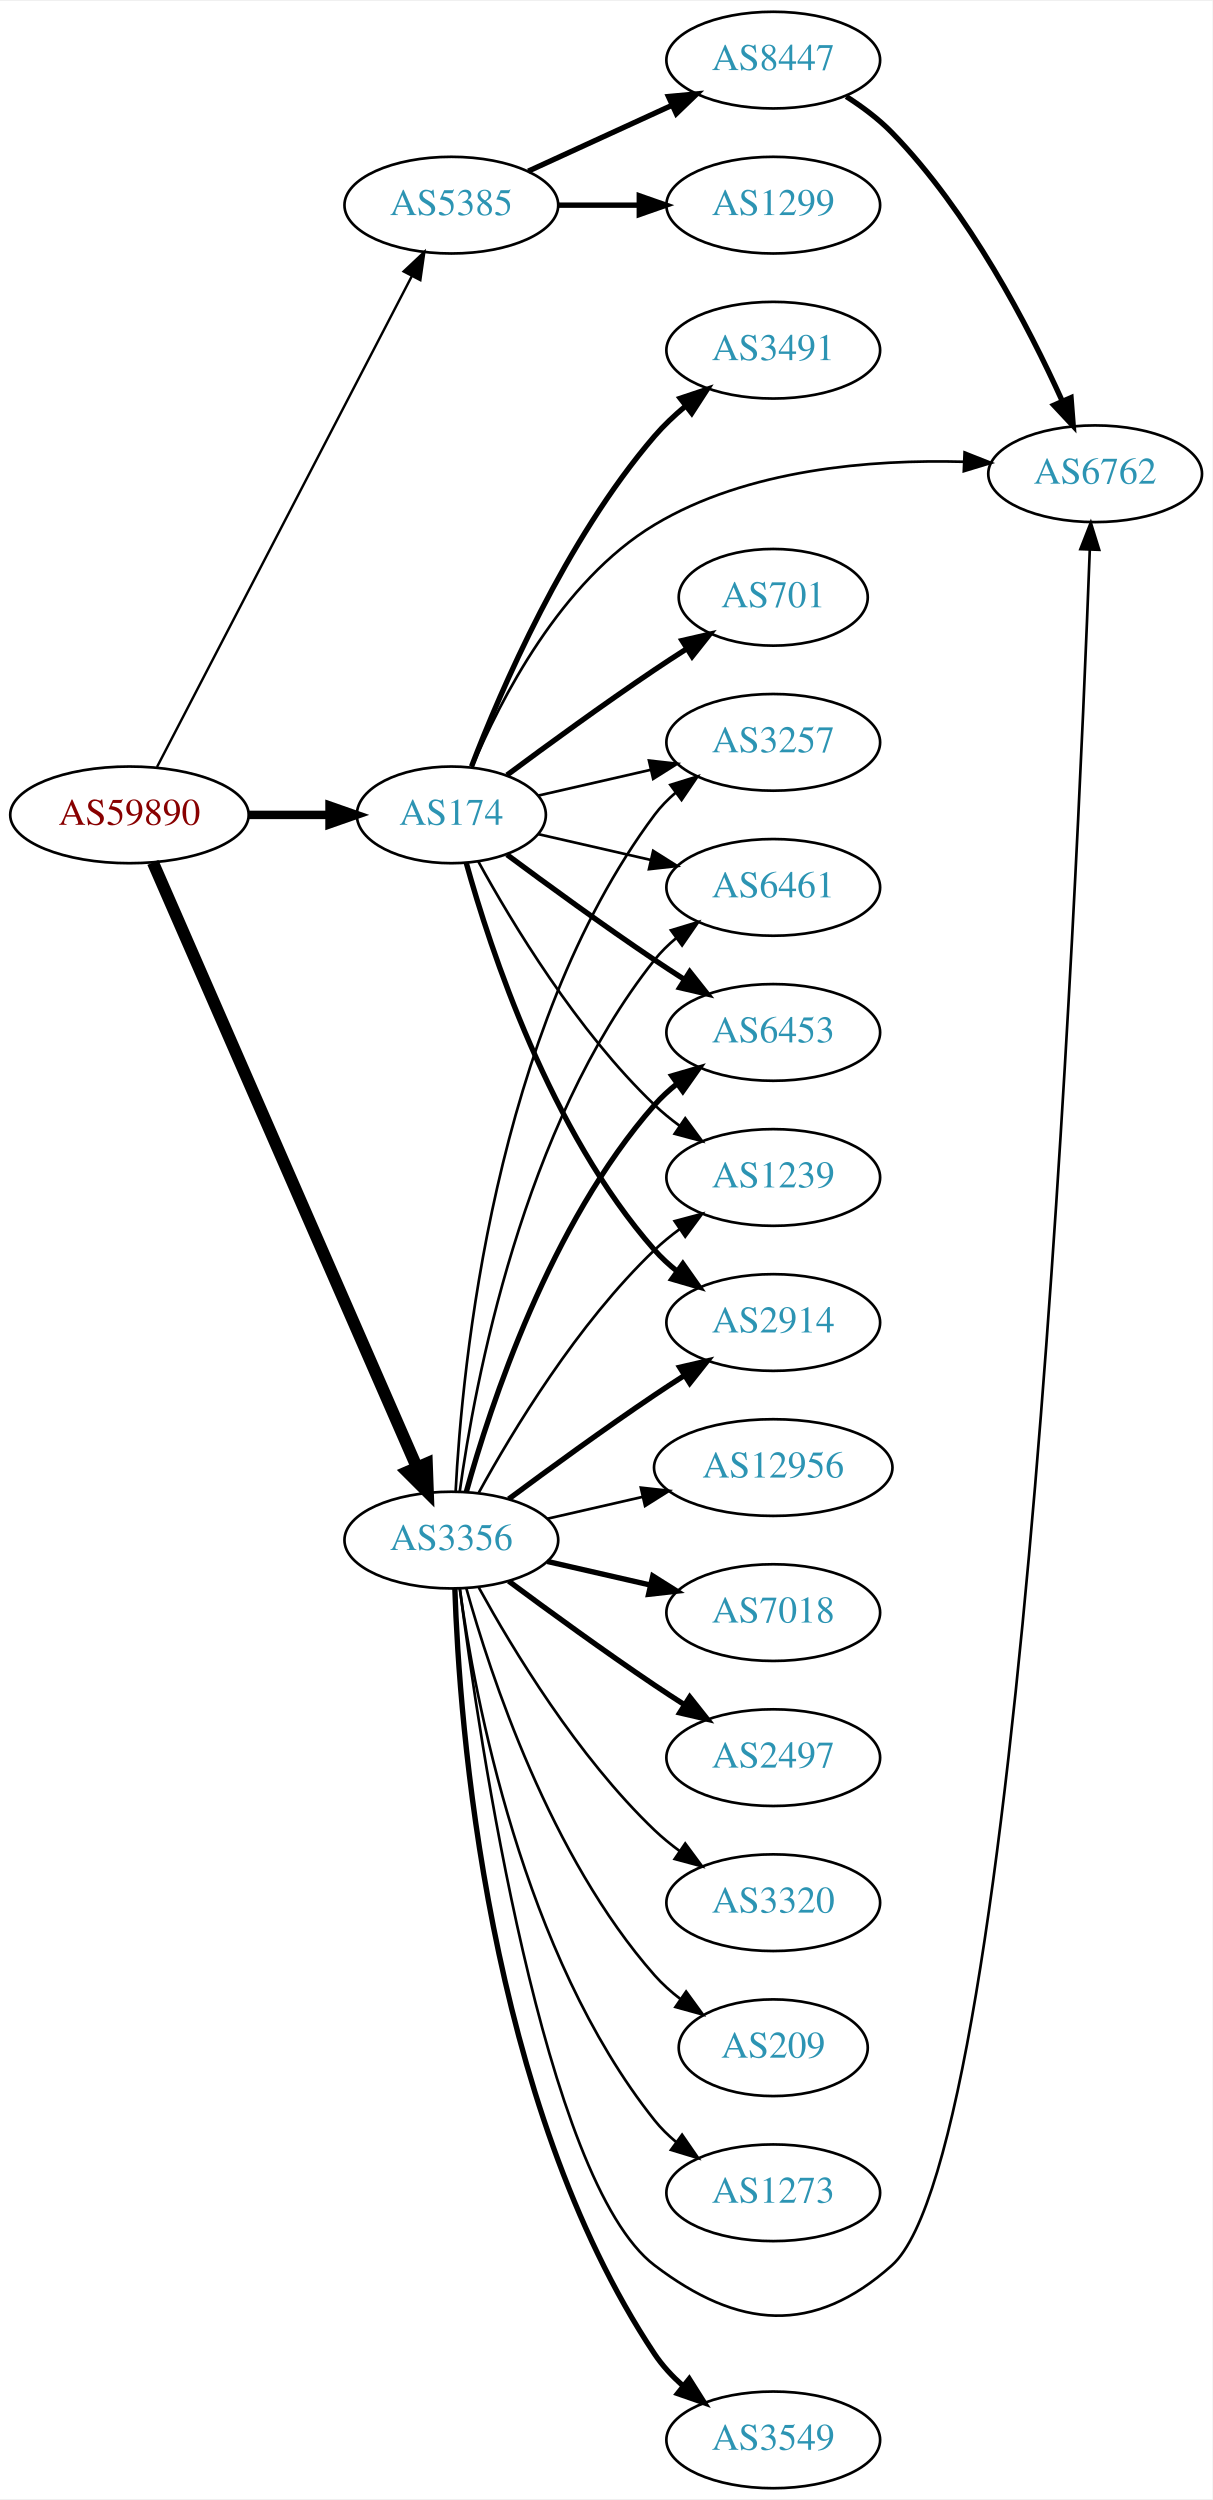
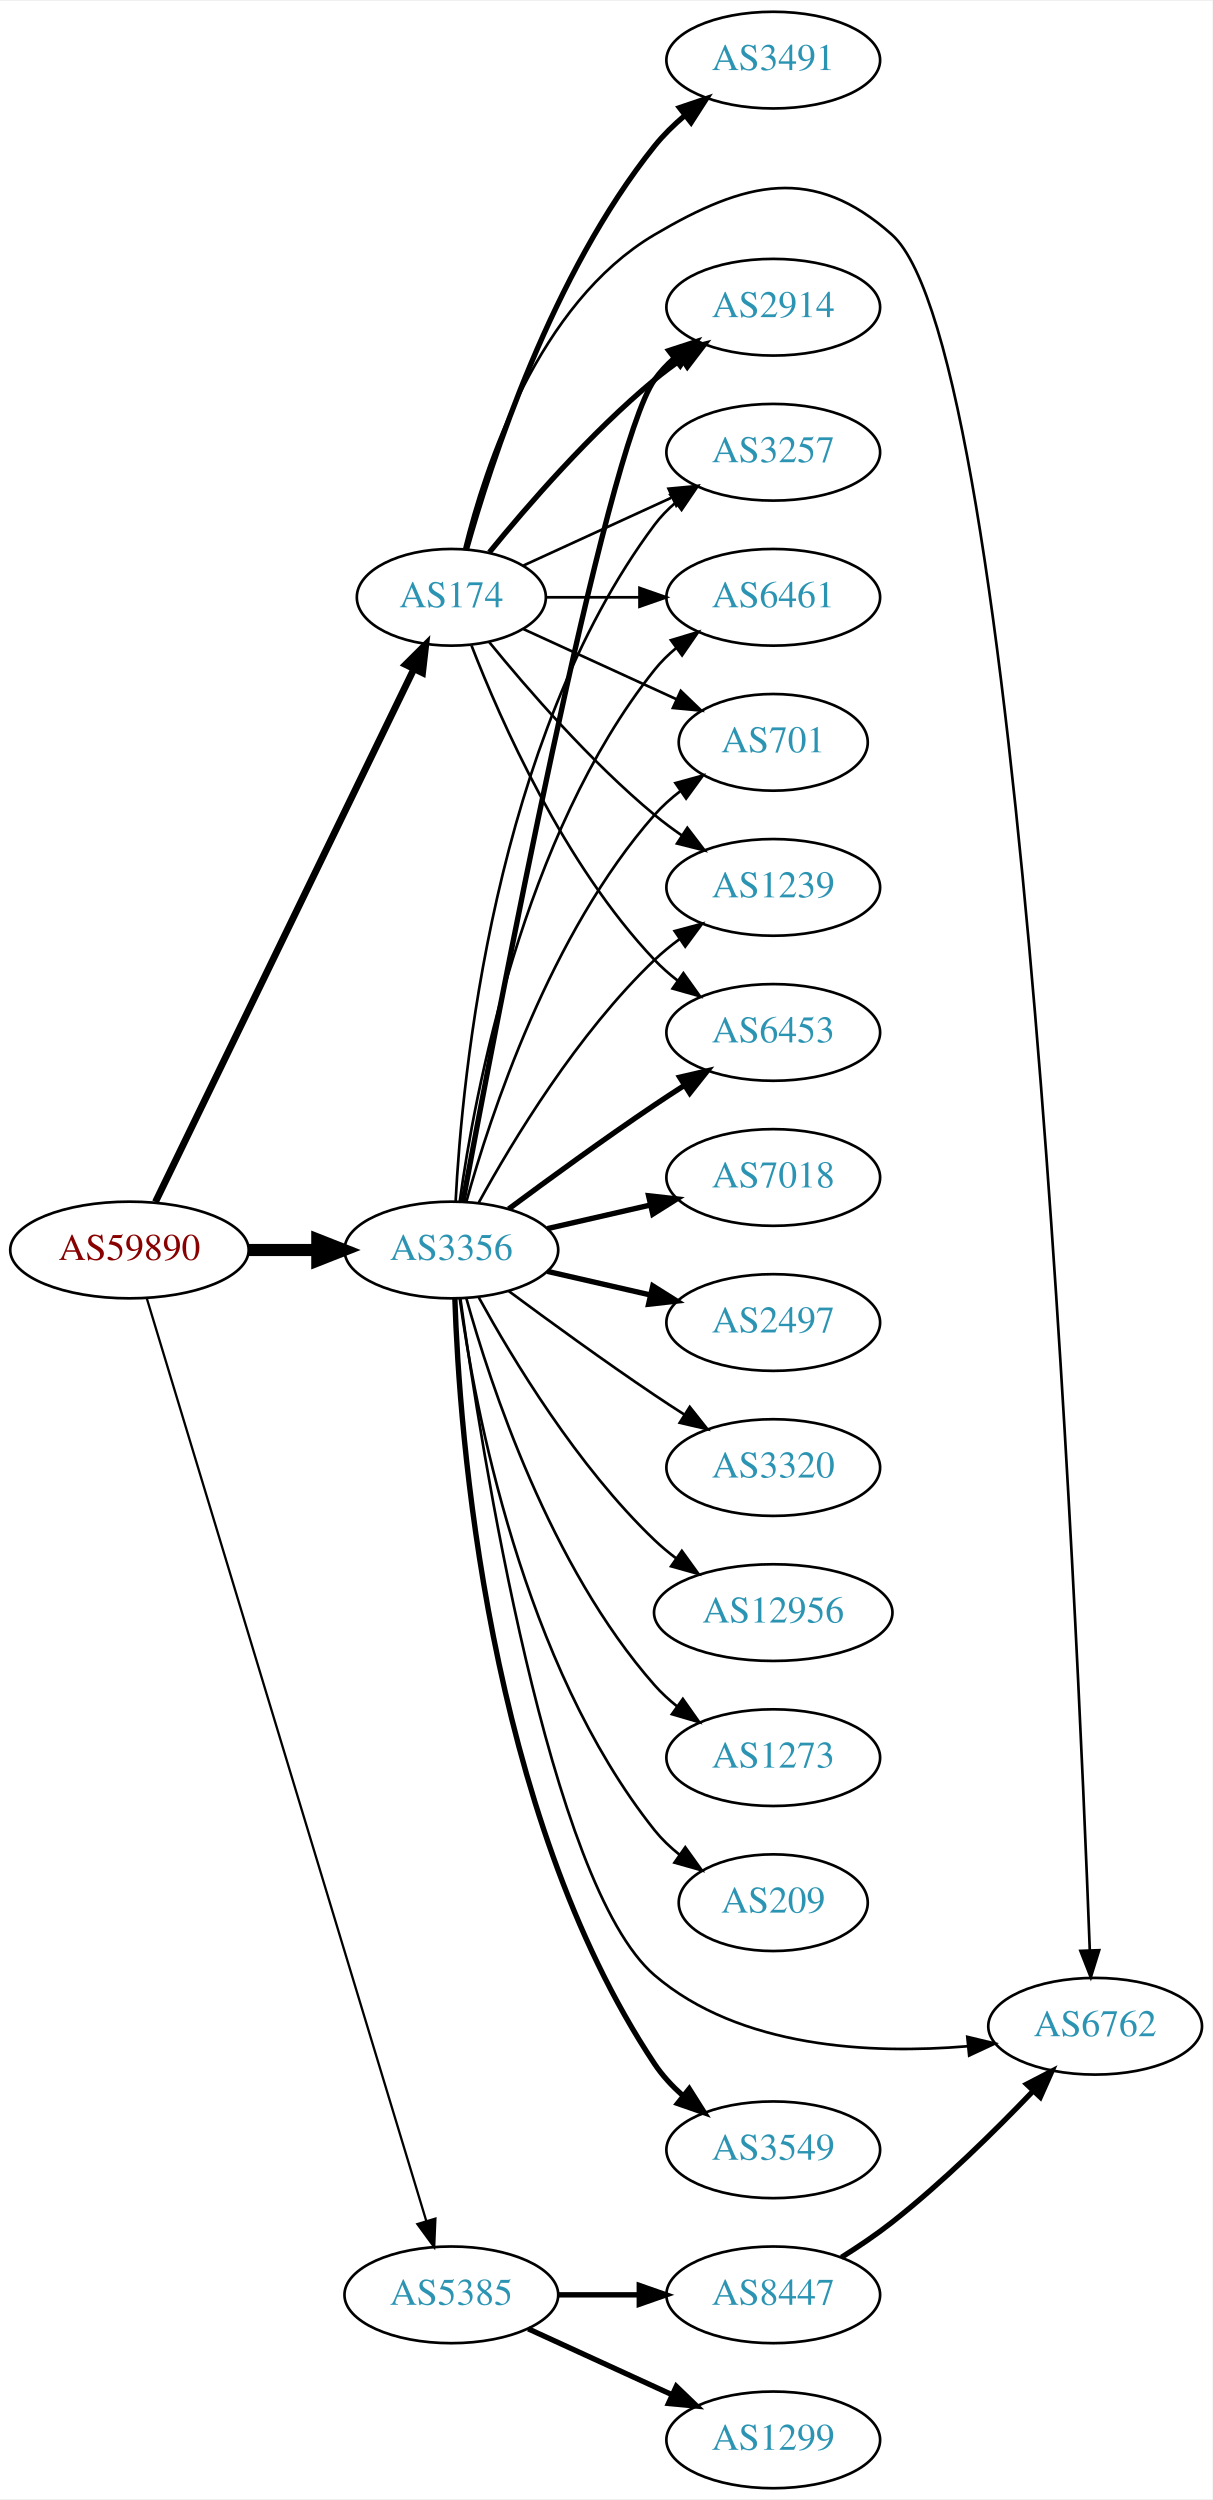
<svg xmlns="http://www.w3.org/2000/svg" xmlns:xlink="http://www.w3.org/1999/xlink" width="451pt" height="930pt" viewBox="0.00 0.00 451.37 930.00">
  <g id="graph0" class="graph" transform="scale(1 1) rotate(0) translate(4 926)">
    <polygon fill="white" stroke="none" points="-4,4 -4,-926 447.37,-926 447.37,4 -4,4" />
    <g id="node1" class="node">
      <g id="a_node1">
        <a xlink:href="/asn/59890" xlink:title="AS59890 ~ Kabel-TV Lampert GmbH &amp; Co KG [AT]">
-           <ellipse fill="#ffffff" stroke="black" cx="44.196" cy="-623" rx="44.393" ry="18" />
-           <text text-anchor="middle" x="44.196" y="-619.3" font-family="Times,serif" font-size="14.00" fill="#880000">AS59890</text>
+           <ellipse fill="#ffffff" stroke="black" cx="44.196" cy="-461" rx="44.393" ry="18" />
+           <text text-anchor="middle" x="44.196" y="-457.3" font-family="Times,serif" font-size="14.00" fill="#880000">AS59890</text>
        </a>
      </g>
    </g>
    <g id="node2" class="node">
      <g id="a_node2">
        <a xlink:href="/asn/174" xlink:title="AS174 ~ Cogent Communications [US]">
-           <ellipse fill="#ffffff" stroke="black" cx="164.039" cy="-623" rx="35.194" ry="18" />
-           <text text-anchor="middle" x="164.039" y="-619.3" font-family="Times,serif" font-size="14.00" fill="#2c94b3">AS174</text>
+           <ellipse fill="#ffffff" stroke="black" cx="164.039" cy="-704" rx="35.194" ry="18" />
+           <text text-anchor="middle" x="164.039" y="-700.3" font-family="Times,serif" font-size="14.00" fill="#2c94b3">AS174</text>
        </a>
      </g>
    </g>
    <g id="edge1" class="edge">
-       <path fill="none" stroke="black" stroke-width="3.15" d="M88.407,-623C98.255,-623 108.735,-623 118.632,-623" />
-       <polygon fill="black" stroke="black" stroke-width="3.15" points="118.684,-626.5 128.684,-623 118.684,-619.5 118.684,-626.5" />
+       <path fill="none" stroke="black" stroke-width="2.571" d="M53.861,-478.868C74.342,-521.101 125.829,-627.272 150.055,-677.227" />
+       <polygon fill="black" stroke="black" stroke-width="2.571" points="147.007,-678.963 154.52,-686.433 153.305,-675.908 147.007,-678.963" />
    </g>
    <g id="node3" class="node">
      <g id="a_node3">
        <a xlink:href="/asn/3356" xlink:title="AS3356 ~ Level 3 Parent, LLC [US]">
-           <ellipse fill="#ffffff" stroke="black" cx="164.039" cy="-353" rx="39.794" ry="18" />
-           <text text-anchor="middle" x="164.039" y="-349.3" font-family="Times,serif" font-size="14.00" fill="#2c94b3">AS3356</text>
+           <ellipse fill="#ffffff" stroke="black" cx="164.039" cy="-461" rx="39.794" ry="18" />
+           <text text-anchor="middle" x="164.039" y="-457.3" font-family="Times,serif" font-size="14.00" fill="#2c94b3">AS3356</text>
        </a>
      </g>
    </g>
    <g id="edge2" class="edge">
-       <path fill="none" stroke="black" stroke-width="4.5" d="M52.928,-605.285C73.029,-559.229 127.038,-435.486 151.141,-380.261" />
-       <polygon fill="black" stroke="black" stroke-width="4.5" points="154.887,-381.521 155.278,-370.781 147.669,-378.371 154.887,-381.521" />
+       <path fill="none" stroke="black" stroke-width="4.5" d="M88.407,-461C96.72,-461 105.482,-461 113.965,-461" />
+       <polygon fill="black" stroke="black" stroke-width="4.5" points="114.123,-464.938 124.123,-461 114.123,-457.063 114.123,-464.938" />
    </g>
    <g id="node4" class="node">
      <g id="a_node4">
        <a xlink:href="/asn/5385" xlink:title="AS5385 ~ Russmedia IT GmbH [AT]">
-           <ellipse fill="#ffffff" stroke="black" cx="164.039" cy="-850" rx="39.794" ry="18" />
-           <text text-anchor="middle" x="164.039" y="-846.3" font-family="Times,serif" font-size="14.00" fill="#2c94b3">AS5385</text>
+           <ellipse fill="#ffffff" stroke="black" cx="164.039" cy="-72" rx="39.794" ry="18" />
+           <text text-anchor="middle" x="164.039" y="-68.3" font-family="Times,serif" font-size="14.00" fill="#2c94b3">AS5385</text>
        </a>
      </g>
    </g>
    <g id="edge3" class="edge">
-       <path fill="none" stroke="black" stroke-width="0.9" d="M54.443,-640.812C75.103,-680.609 125.095,-776.909 149.365,-823.66" />
-       <polygon fill="black" stroke="black" stroke-width="0.9" points="146.283,-825.319 153.997,-832.582 152.495,-822.094 146.283,-825.319" />
+       <path fill="none" stroke="black" stroke-width="0.857" d="M50.644,-443.018C69.493,-380.796 132.028,-174.368 154.72,-99.46" />
+       <polygon fill="black" stroke="black" stroke-width="0.857" points="158.099,-100.377 157.649,-89.791 151.4,-98.347 158.099,-100.377" />
    </g>
    <g id="node5" class="node">
      <g id="a_node5">
-         <a xlink:href="/asn/3491" xlink:title="AS3491 ~ PCCW Global, Inc. [US]">
-           <ellipse fill="#ffffff" stroke="black" cx="283.881" cy="-796" rx="39.794" ry="18" />
-           <text text-anchor="middle" x="283.881" y="-792.3" font-family="Times,serif" font-size="14.00" fill="#2c94b3">AS3491</text>
+         <a xlink:href="/asn/2914" xlink:title="AS2914 ~ NTT America, Inc. [US]">
+           <ellipse fill="#ffffff" stroke="black" cx="283.881" cy="-812" rx="39.794" ry="18" />
+           <text text-anchor="middle" x="283.881" y="-808.3" font-family="Times,serif" font-size="14.00" fill="#2c94b3">AS2914</text>
        </a>
      </g>
    </g>
    <g id="edge4" class="edge">
-       <path fill="none" stroke="black" stroke-width="2" d="M171.547,-641.015C182.435,-669.42 206.463,-725.352 239.685,-764 243.096,-767.968 247.084,-771.732 251.234,-775.193" />
-       <polygon fill="black" stroke="black" stroke-width="2" points="249.254,-778.086 259.303,-781.445 253.542,-772.553 249.254,-778.086" />
+       <path fill="none" stroke="black" stroke-width="2" d="M178.196,-720.743C192.281,-738.039 215.84,-765.223 239.685,-785 242.901,-787.668 246.402,-790.27 249.972,-792.741" />
+       <polygon fill="black" stroke="black" stroke-width="2" points="248.05,-795.666 258.329,-798.236 251.896,-789.817 248.05,-795.666" />
    </g>
    <g id="node6" class="node">
      <g id="a_node6">
-         <a xlink:href="/asn/2914" xlink:title="AS2914 ~ NTT America, Inc. [US]">
-           <ellipse fill="#ffffff" stroke="black" cx="283.881" cy="-434" rx="39.794" ry="18" />
-           <text text-anchor="middle" x="283.881" y="-430.3" font-family="Times,serif" font-size="14.00" fill="#2c94b3">AS2914</text>
+         <a xlink:href="/asn/3491" xlink:title="AS3491 ~ PCCW Global, Inc. [US]">
+           <ellipse fill="#ffffff" stroke="black" cx="283.881" cy="-904" rx="39.794" ry="18" />
+           <text text-anchor="middle" x="283.881" y="-900.3" font-family="Times,serif" font-size="14.00" fill="#2c94b3">AS3491</text>
        </a>
      </g>
    </g>
    <g id="edge5" class="edge">
-       <path fill="none" stroke="black" stroke-width="2" d="M169.612,-605.054C178.517,-573.005 200.801,-505.158 239.685,-461 242.169,-458.179 245.019,-455.551 248.044,-453.129" />
-       <polygon fill="black" stroke="black" stroke-width="2" points="250.23,-455.869 256.334,-447.209 246.162,-450.172 250.23,-455.869" />
+       <path fill="none" stroke="black" stroke-width="2" d="M169.658,-721.793C178.772,-754.327 201.56,-824.433 239.685,-872 242.957,-876.083 246.868,-879.912 250.981,-883.403" />
+       <polygon fill="black" stroke="black" stroke-width="2" points="248.986,-886.286 259.023,-889.677 253.291,-880.766 248.986,-886.286" />
    </g>
    <g id="node7" class="node">
      <g id="a_node7">
        <a xlink:href="/asn/3257" xlink:title="AS3257 ~ GTT [DE]">
-           <ellipse fill="#ffffff" stroke="black" cx="283.881" cy="-650" rx="39.794" ry="18" />
-           <text text-anchor="middle" x="283.881" y="-646.3" font-family="Times,serif" font-size="14.00" fill="#2c94b3">AS3257</text>
+           <ellipse fill="#ffffff" stroke="black" cx="283.881" cy="-758" rx="39.794" ry="18" />
+           <text text-anchor="middle" x="283.881" y="-754.3" font-family="Times,serif" font-size="14.00" fill="#2c94b3">AS3257</text>
        </a>
      </g>
    </g>
    <g id="edge6" class="edge">
-       <path fill="none" stroke="black" d="M196.309,-630.165C209.148,-633.106 224.253,-636.567 238.22,-639.767" />
-       <polygon fill="black" stroke="black" points="237.612,-643.219 248.141,-642.04 239.175,-636.395 237.612,-643.219" />
+       <path fill="none" stroke="black" d="M190.9,-715.851C207.02,-723.238 228.023,-732.862 245.888,-741.048" />
+       <polygon fill="black" stroke="black" points="244.89,-744.441 255.439,-745.425 247.806,-738.077 244.89,-744.441" />
    </g>
    <g id="node8" class="node">
      <g id="a_node8">
        <a xlink:href="/asn/6461" xlink:title="AS6461 ~ Zayo Bandwidth [US]">
-           <ellipse fill="#ffffff" stroke="black" cx="283.881" cy="-596" rx="39.794" ry="18" />
-           <text text-anchor="middle" x="283.881" y="-592.3" font-family="Times,serif" font-size="14.00" fill="#2c94b3">AS6461</text>
+           <ellipse fill="#ffffff" stroke="black" cx="283.881" cy="-704" rx="39.794" ry="18" />
+           <text text-anchor="middle" x="283.881" y="-700.3" font-family="Times,serif" font-size="14.00" fill="#2c94b3">AS6461</text>
        </a>
      </g>
    </g>
    <g id="edge7" class="edge">
-       <path fill="none" stroke="black" d="M196.309,-615.835C209.148,-612.894 224.253,-609.433 238.22,-606.233" />
-       <polygon fill="black" stroke="black" points="239.175,-609.605 248.141,-603.96 237.612,-602.781 239.175,-609.605" />
+       <path fill="none" stroke="black" d="M199.44,-704C210.264,-704 222.432,-704 234.059,-704" />
+       <polygon fill="black" stroke="black" points="234.09,-707.5 244.09,-704 234.09,-700.5 234.09,-707.5" />
    </g>
    <g id="node9" class="node">
      <g id="a_node9">
+         <a xlink:href="/asn/701" xlink:title="AS701 ~ UUNET [US]">
+           <ellipse fill="#ffffff" stroke="black" cx="283.881" cy="-650" rx="35.194" ry="18" />
+           <text text-anchor="middle" x="283.881" y="-646.3" font-family="Times,serif" font-size="14.00" fill="#2c94b3">AS701</text>
+         </a>
+       </g>
+     </g>
+     <g id="edge8" class="edge">
+       <path fill="none" stroke="black" d="M190.9,-692.149C207.631,-684.482 229.621,-674.406 247.905,-666.028" />
+       <polygon fill="black" stroke="black" points="249.448,-669.171 257.08,-661.823 246.531,-662.807 249.448,-669.171" />
+     </g>
+     <g id="node10" class="node">
+       <g id="a_node10">
+         <a xlink:href="/asn/6762" xlink:title="AS6762 ~ TELECOM ITALIA SPARKLE S.p.A. [IT]">
+           <ellipse fill="#ffffff" stroke="black" cx="403.724" cy="-172" rx="39.794" ry="18" />
+           <text text-anchor="middle" x="403.724" y="-168.3" font-family="Times,serif" font-size="14.00" fill="#2c94b3">AS6762</text>
+         </a>
+       </g>
+     </g>
+     <g id="edge9" class="edge">
+       <path fill="none" stroke="black" d="M168.861,-722.101C176.388,-752.606 196.316,-813.423 239.685,-839 273.524,-858.957 298.794,-865.189 328.077,-839 376.503,-795.692 397.206,-321.632 401.737,-200.203" />
+       <polygon fill="black" stroke="black" points="405.236,-200.315 402.104,-190.194 398.24,-200.059 405.236,-200.315" />
+     </g>
+     <g id="node11" class="node">
+       <g id="a_node11">
+         <a xlink:href="/asn/1239" xlink:title="AS1239 ~ Sprint [US]">
+           <ellipse fill="#ffffff" stroke="black" cx="283.881" cy="-596" rx="39.794" ry="18" />
+           <text text-anchor="middle" x="283.881" y="-592.3" font-family="Times,serif" font-size="14.00" fill="#2c94b3">AS1239</text>
+         </a>
+       </g>
+     </g>
+     <g id="edge10" class="edge">
+       <path fill="none" stroke="black" d="M178.196,-687.257C192.281,-669.961 215.84,-642.777 239.685,-623 242.901,-620.332 246.402,-617.73 249.972,-615.259" />
+       <polygon fill="black" stroke="black" points="251.896,-618.183 258.329,-609.764 248.05,-612.334 251.896,-618.183" />
+     </g>
+     <g id="node12" class="node">
+       <g id="a_node12">
        <a xlink:href="/asn/6453" xlink:title="AS6453 ~ TATA COMMUNICATIONS (AMERICA) INC [US]">
          <ellipse fill="#ffffff" stroke="black" cx="283.881" cy="-542" rx="39.794" ry="18" />
          <text text-anchor="middle" x="283.881" y="-538.3" font-family="Times,serif" font-size="14.00" fill="#2c94b3">AS6453</text>
        </a>
      </g>
    </g>
-     <g id="edge8" class="edge">
-       <path fill="none" stroke="black" stroke-width="2" d="M184.74,-608.19C199.642,-597.125 220.71,-581.772 239.685,-569 243.234,-566.611 246.984,-564.161 250.733,-561.758" />
-       <polygon fill="black" stroke="black" stroke-width="2" points="252.801,-564.591 259.381,-556.288 249.059,-558.675 252.801,-564.591" />
-     </g>
-     <g id="node10" class="node">
-       <g id="a_node10">
-         <a xlink:href="/asn/6762" xlink:title="AS6762 ~ TELECOM ITALIA SPARKLE S.p.A. [IT]">
-           <ellipse fill="#ffffff" stroke="black" cx="403.724" cy="-750" rx="39.794" ry="18" />
-           <text text-anchor="middle" x="403.724" y="-746.3" font-family="Times,serif" font-size="14.00" fill="#2c94b3">AS6762</text>
-         </a>
-       </g>
-     </g>
-     <g id="edge9" class="edge">
-       <path fill="none" stroke="black" d="M171.744,-640.732C182.152,-665.558 204.713,-709.988 239.685,-731 274.219,-751.748 320.333,-755.375 354.706,-754.463" />
-       <polygon fill="black" stroke="black" points="355.12,-757.949 364.97,-754.048 354.837,-750.955 355.12,-757.949" />
-     </g>
-     <g id="node11" class="node">
-       <g id="a_node11">
-         <a xlink:href="/asn/701" xlink:title="AS701 ~ UUNET [US]">
-           <ellipse fill="#ffffff" stroke="black" cx="283.881" cy="-704" rx="35.194" ry="18" />
-           <text text-anchor="middle" x="283.881" y="-700.3" font-family="Times,serif" font-size="14.00" fill="#2c94b3">AS701</text>
-         </a>
-       </g>
-     </g>
-     <g id="edge10" class="edge">
-       <path fill="none" stroke="black" stroke-width="2" d="M184.74,-637.81C199.642,-648.875 220.71,-664.228 239.685,-677 243.502,-679.569 247.552,-682.21 251.583,-684.786" />
-       <polygon fill="black" stroke="black" stroke-width="2" points="249.952,-687.895 260.277,-690.271 253.687,-681.975 249.952,-687.895" />
-     </g>
-     <g id="node12" class="node">
-       <g id="a_node12">
-         <a xlink:href="/asn/1239" xlink:title="AS1239 ~ Sprint [US]">
-           <ellipse fill="#ffffff" stroke="black" cx="283.881" cy="-488" rx="39.794" ry="18" />
-           <text text-anchor="middle" x="283.881" y="-484.3" font-family="Times,serif" font-size="14.00" fill="#2c94b3">AS1239</text>
-         </a>
-       </g>
-     </g>
    <g id="edge11" class="edge">
-       <path fill="none" stroke="black" d="M174.065,-605.679C186.548,-582.9 210.837,-542.547 239.685,-515 242.553,-512.261 245.742,-509.653 249.051,-507.215" />
-       <polygon fill="black" stroke="black" points="251.114,-510.044 257.411,-501.523 247.175,-504.258 251.114,-510.044" />
+       <path fill="none" stroke="black" d="M171.562,-686.006C182.312,-658.272 205.969,-604.571 239.685,-569 242.271,-566.272 245.188,-563.706 248.257,-561.323" />
+       <polygon fill="black" stroke="black" points="250.435,-564.07 256.605,-555.457 246.411,-558.342 250.435,-564.07" />
+     </g>
+     <g id="edge12" class="edge">
+       <path fill="none" stroke="black" stroke-width="2" d="M168.36,-479.046C180.323,-543.438 221.466,-759.442 239.685,-785 241.687,-787.809 244.082,-790.388 246.703,-792.743" />
+       <polygon fill="black" stroke="black" stroke-width="2" points="245.007,-795.852 255.079,-799.139 249.255,-790.288 245.007,-795.852" />
+     </g>
+     <g id="edge21" class="edge">
+       <path fill="none" stroke="black" d="M165.63,-479.023C168.007,-525.412 179.925,-650.893 239.685,-731 241.933,-734.013 244.624,-736.769 247.551,-739.272" />
+       <polygon fill="black" stroke="black" points="245.582,-742.169 255.702,-745.303 249.746,-736.542 245.582,-742.169" />
+     </g>
+     <g id="edge22" class="edge">
+       <path fill="none" stroke="black" d="M167.178,-479.17C172.678,-518.974 190.504,-615.233 239.685,-677 242.026,-679.94 244.781,-682.649 247.747,-685.121" />
+       <polygon fill="black" stroke="black" points="245.812,-688.042 255.953,-691.11 249.939,-682.388 245.812,-688.042" />
+     </g>
+     <g id="edge24" class="edge">
+       <path fill="none" stroke="black" d="M169.612,-478.946C178.517,-510.995 200.801,-578.842 239.685,-623 242.512,-626.211 245.814,-629.172 249.309,-631.864" />
+       <polygon fill="black" stroke="black" points="247.466,-634.845 257.684,-637.645 251.443,-629.084 247.466,-634.845" />
+     </g>
+     <g id="edge14" class="edge">
+       <path fill="none" stroke="black" d="M167.427,-442.786C175.038,-387.695 200.541,-224.546 239.685,-191 271.392,-163.827 320.22,-161.537 356.179,-164.546" />
+       <polygon fill="black" stroke="black" points="356.124,-168.058 366.423,-165.573 356.823,-161.093 356.124,-168.058" />
+     </g>
+     <g id="edge18" class="edge">
+       <path fill="none" stroke="black" d="M174.28,-478.713C186.825,-501.561 211.002,-541.611 239.685,-569 242.553,-571.739 245.742,-574.347 249.051,-576.785" />
+       <polygon fill="black" stroke="black" points="247.175,-579.742 257.411,-582.477 251.114,-573.956 247.175,-579.742" />
    </g>
    <g id="edge20" class="edge">
-       <path fill="none" stroke="black" stroke-width="2" d="M185.369,-368.277C200.231,-379.304 220.976,-394.407 239.685,-407 243.234,-409.389 246.984,-411.839 250.733,-414.242" />
-       <polygon fill="black" stroke="black" stroke-width="2" points="249.059,-417.325 259.381,-419.712 252.801,-411.409 249.059,-417.325" />
-     </g>
-     <g id="edge18" class="edge">
-       <path fill="none" stroke="black" d="M165.63,-371.023C168.007,-417.412 179.925,-542.893 239.685,-623 241.933,-626.013 244.624,-628.769 247.551,-631.272" />
-       <polygon fill="black" stroke="black" points="245.582,-634.169 255.702,-637.303 249.746,-628.542 245.582,-634.169" />
-     </g>
-     <g id="edge17" class="edge">
-       <path fill="none" stroke="black" d="M167.178,-371.17C172.678,-410.974 190.504,-507.233 239.685,-569 242.026,-571.94 244.781,-574.649 247.747,-577.121" />
-       <polygon fill="black" stroke="black" points="245.812,-580.042 255.953,-583.11 249.939,-574.388 245.812,-580.042" />
-     </g>
-     <g id="edge19" class="edge">
-       <path fill="none" stroke="black" stroke-width="2" d="M169.612,-370.946C178.517,-402.995 200.801,-470.842 239.685,-515 242.169,-517.821 245.019,-520.449 248.044,-522.871" />
-       <polygon fill="black" stroke="black" stroke-width="2" points="246.162,-525.828 256.334,-528.791 250.23,-520.131 246.162,-525.828" />
-     </g>
-     <g id="edge22" class="edge">
-       <path fill="none" stroke="black" d="M167.21,-334.973C174.277,-279.673 198.566,-114.294 239.685,-83 270.947,-59.208 298.794,-56.811 328.077,-83 376.503,-126.308 397.206,-600.368 401.737,-721.797" />
-       <polygon fill="black" stroke="black" points="398.24,-721.941 402.104,-731.806 405.236,-721.685 398.24,-721.941" />
-     </g>
-     <g id="edge16" class="edge">
-       <path fill="none" stroke="black" d="M174.28,-370.713C186.825,-393.561 211.002,-433.611 239.685,-461 242.553,-463.739 245.742,-466.347 249.051,-468.785" />
-       <polygon fill="black" stroke="black" points="247.175,-471.742 257.411,-474.477 251.114,-465.956 247.175,-471.742" />
+       <path fill="none" stroke="black" stroke-width="2" d="M185.369,-476.277C200.231,-487.304 220.976,-502.407 239.685,-515 243.234,-517.389 246.984,-519.839 250.733,-522.242" />
+       <polygon fill="black" stroke="black" stroke-width="2" points="249.059,-525.325 259.381,-527.712 252.801,-519.409 249.059,-525.325" />
    </g>
    <g id="node13" class="node">
      <g id="a_node13">
        <a xlink:href="/asn/3549" xlink:title="AS3549 ~ Level 3 Parent, LLC [US]">
-           <ellipse fill="#ffffff" stroke="black" cx="283.881" cy="-18" rx="39.794" ry="18" />
-           <text text-anchor="middle" x="283.881" y="-14.3" font-family="Times,serif" font-size="14.00" fill="#2c94b3">AS3549</text>
-         </a>
-       </g>
-     </g>
-     <g id="edge12" class="edge">
-       <path fill="none" stroke="black" stroke-width="2" d="M165.341,-334.931C166.988,-285.203 177.236,-143.801 239.685,-50 242.585,-45.645 246.286,-41.662 250.299,-38.098" />
-       <polygon fill="black" stroke="black" stroke-width="2" points="252.613,-40.73 258.27,-31.772 248.261,-35.247 252.613,-40.73" />
+           <ellipse fill="#ffffff" stroke="black" cx="283.881" cy="-126" rx="39.794" ry="18" />
+           <text text-anchor="middle" x="283.881" y="-122.3" font-family="Times,serif" font-size="14.00" fill="#2c94b3">AS3549</text>
+         </a>
+       </g>
+     </g>
+     <g id="edge13" class="edge">
+       <path fill="none" stroke="black" stroke-width="2" d="M165.341,-442.931C166.988,-393.203 177.236,-251.801 239.685,-158 242.585,-153.645 246.286,-149.662 250.299,-146.098" />
+       <polygon fill="black" stroke="black" stroke-width="2" points="252.613,-148.73 258.27,-139.772 248.261,-143.247 252.613,-148.73" />
    </g>
    <g id="node14" class="node">
      <g id="a_node14">
-         <a xlink:href="/asn/12956" xlink:title="AS12956 ~ TELXIUS [ES]">
-           <ellipse fill="#ffffff" stroke="black" cx="283.881" cy="-380" rx="44.393" ry="18" />
-           <text text-anchor="middle" x="283.881" y="-376.3" font-family="Times,serif" font-size="14.00" fill="#2c94b3">AS12956</text>
-         </a>
-       </g>
-     </g>
-     <g id="edge13" class="edge">
-       <path fill="none" stroke="black" d="M199.758,-360.955C210.896,-363.507 223.432,-366.379 235.325,-369.104" />
-       <polygon fill="black" stroke="black" points="234.59,-372.526 245.119,-371.348 236.153,-365.703 234.59,-372.526" />
+         <a xlink:href="/asn/7018" xlink:title="AS7018 ~ AT&amp;T Services, Inc. [US]">
+           <ellipse fill="#ffffff" stroke="black" cx="283.881" cy="-488" rx="39.794" ry="18" />
+           <text text-anchor="middle" x="283.881" y="-484.3" font-family="Times,serif" font-size="14.00" fill="#2c94b3">AS7018</text>
+         </a>
+       </g>
+     </g>
+     <g id="edge15" class="edge">
+       <path fill="none" stroke="black" stroke-width="2" d="M199.758,-468.955C211.758,-471.704 225.379,-474.825 238.071,-477.733" />
+       <polygon fill="black" stroke="black" stroke-width="2" points="237.474,-481.187 248.003,-480.009 239.037,-474.364 237.474,-481.187" />
    </g>
    <g id="node15" class="node">
      <g id="a_node15">
-         <a xlink:href="/asn/7018" xlink:title="AS7018 ~ AT&amp;T Services, Inc. [US]">
-           <ellipse fill="#ffffff" stroke="black" cx="283.881" cy="-326" rx="39.794" ry="18" />
-           <text text-anchor="middle" x="283.881" y="-322.3" font-family="Times,serif" font-size="14.00" fill="#2c94b3">AS7018</text>
-         </a>
-       </g>
-     </g>
-     <g id="edge14" class="edge">
-       <path fill="none" stroke="black" stroke-width="2" d="M199.758,-345.045C211.758,-342.296 225.379,-339.175 238.071,-336.267" />
-       <polygon fill="black" stroke="black" stroke-width="2" points="239.037,-339.636 248.003,-333.991 237.474,-332.813 239.037,-339.636" />
+         <a xlink:href="/asn/2497" xlink:title="AS2497 ~ Internet Initiative Japan Inc. [JP]">
+           <ellipse fill="#ffffff" stroke="black" cx="283.881" cy="-434" rx="39.794" ry="18" />
+           <text text-anchor="middle" x="283.881" y="-430.3" font-family="Times,serif" font-size="14.00" fill="#2c94b3">AS2497</text>
+         </a>
+       </g>
+     </g>
+     <g id="edge16" class="edge">
+       <path fill="none" stroke="black" stroke-width="2" d="M199.758,-453.045C211.758,-450.296 225.379,-447.175 238.071,-444.267" />
+       <polygon fill="black" stroke="black" stroke-width="2" points="239.037,-447.636 248.003,-441.991 237.474,-440.813 239.037,-447.636" />
    </g>
    <g id="node16" class="node">
      <g id="a_node16">
-         <a xlink:href="/asn/2497" xlink:title="AS2497 ~ Internet Initiative Japan Inc. [JP]">
-           <ellipse fill="#ffffff" stroke="black" cx="283.881" cy="-272" rx="39.794" ry="18" />
-           <text text-anchor="middle" x="283.881" y="-268.3" font-family="Times,serif" font-size="14.00" fill="#2c94b3">AS2497</text>
-         </a>
-       </g>
-     </g>
-     <g id="edge15" class="edge">
-       <path fill="none" stroke="black" stroke-width="2" d="M185.369,-337.723C200.231,-326.696 220.976,-311.593 239.685,-299 243.234,-296.611 246.984,-294.161 250.733,-291.758" />
-       <polygon fill="black" stroke="black" stroke-width="2" points="252.801,-294.591 259.381,-286.288 249.059,-288.675 252.801,-294.591" />
+         <a xlink:href="/asn/3320" xlink:title="AS3320 ~ DTAG [DE]">
+           <ellipse fill="#ffffff" stroke="black" cx="283.881" cy="-380" rx="39.794" ry="18" />
+           <text text-anchor="middle" x="283.881" y="-376.3" font-family="Times,serif" font-size="14.00" fill="#2c94b3">AS3320</text>
+         </a>
+       </g>
+     </g>
+     <g id="edge17" class="edge">
+       <path fill="none" stroke="black" d="M185.369,-445.723C200.231,-434.696 220.976,-419.593 239.685,-407 243.234,-404.611 246.984,-402.161 250.733,-399.758" />
+       <polygon fill="black" stroke="black" points="252.801,-402.591 259.381,-394.288 249.059,-396.675 252.801,-402.591" />
    </g>
    <g id="node17" class="node">
      <g id="a_node17">
-         <a xlink:href="/asn/3320" xlink:title="AS3320 ~ DTAG [DE]">
-           <ellipse fill="#ffffff" stroke="black" cx="283.881" cy="-218" rx="39.794" ry="18" />
-           <text text-anchor="middle" x="283.881" y="-214.3" font-family="Times,serif" font-size="14.00" fill="#2c94b3">AS3320</text>
-         </a>
-       </g>
-     </g>
-     <g id="edge21" class="edge">
-       <path fill="none" stroke="black" d="M174.28,-335.287C186.825,-312.439 211.002,-272.389 239.685,-245 242.553,-242.261 245.742,-239.653 249.051,-237.215" />
-       <polygon fill="black" stroke="black" points="251.114,-240.044 257.411,-231.523 247.175,-234.258 251.114,-240.044" />
+         <a xlink:href="/asn/12956" xlink:title="AS12956 ~ TELXIUS [ES]">
+           <ellipse fill="#ffffff" stroke="black" cx="283.881" cy="-326" rx="44.393" ry="18" />
+           <text text-anchor="middle" x="283.881" y="-322.3" font-family="Times,serif" font-size="14.00" fill="#2c94b3">AS12956</text>
+         </a>
+       </g>
+     </g>
+     <g id="edge19" class="edge">
+       <path fill="none" stroke="black" d="M174.28,-443.287C186.825,-420.439 211.002,-380.389 239.685,-353 242.192,-350.607 244.943,-348.313 247.805,-346.145" />
+       <polygon fill="black" stroke="black" points="249.857,-348.982 256.056,-340.39 245.852,-343.241 249.857,-348.982" />
    </g>
    <g id="node18" class="node">
      <g id="a_node18">
-         <a xlink:href="/asn/209" xlink:title="AS209 ~ CenturyLink Communications, LLC [US]">
-           <ellipse fill="#ffffff" stroke="black" cx="283.881" cy="-164" rx="35.194" ry="18" />
-           <text text-anchor="middle" x="283.881" y="-160.3" font-family="Times,serif" font-size="14.00" fill="#2c94b3">AS209</text>
+         <a xlink:href="/asn/1273" xlink:title="AS1273 ~ Vodafone Group PLC [EU]">
+           <ellipse fill="#ffffff" stroke="black" cx="283.881" cy="-272" rx="39.794" ry="18" />
+           <text text-anchor="middle" x="283.881" y="-268.3" font-family="Times,serif" font-size="14.00" fill="#2c94b3">AS1273</text>
        </a>
      </g>
    </g>
    <g id="edge23" class="edge">
-       <path fill="none" stroke="black" d="M169.612,-335.054C178.517,-303.005 200.801,-235.158 239.685,-191 242.512,-187.789 245.814,-184.828 249.309,-182.136" />
-       <polygon fill="black" stroke="black" points="251.443,-184.916 257.684,-176.355 247.466,-179.155 251.443,-184.916" />
+       <path fill="none" stroke="black" d="M169.612,-443.054C178.517,-411.005 200.801,-343.158 239.685,-299 242.169,-296.179 245.019,-293.551 248.044,-291.129" />
+       <polygon fill="black" stroke="black" points="250.23,-293.869 256.334,-285.209 246.162,-288.172 250.23,-293.869" />
    </g>
    <g id="node19" class="node">
      <g id="a_node19">
-         <a xlink:href="/asn/1273" xlink:title="AS1273 ~ Vodafone Group PLC [EU]">
-           <ellipse fill="#ffffff" stroke="black" cx="283.881" cy="-110" rx="39.794" ry="18" />
-           <text text-anchor="middle" x="283.881" y="-106.3" font-family="Times,serif" font-size="14.00" fill="#2c94b3">AS1273</text>
-         </a>
-       </g>
-     </g>
-     <g id="edge24" class="edge">
-       <path fill="none" stroke="black" d="M167.178,-334.83C172.678,-295.026 190.504,-198.767 239.685,-137 242.026,-134.06 244.781,-131.351 247.747,-128.879" />
-       <polygon fill="black" stroke="black" points="249.939,-131.612 255.953,-122.89 245.812,-125.958 249.939,-131.612" />
+         <a xlink:href="/asn/209" xlink:title="AS209 ~ CenturyLink Communications, LLC [US]">
+           <ellipse fill="#ffffff" stroke="black" cx="283.881" cy="-218" rx="35.194" ry="18" />
+           <text text-anchor="middle" x="283.881" y="-214.3" font-family="Times,serif" font-size="14.00" fill="#2c94b3">AS209</text>
+         </a>
+       </g>
+     </g>
+     <g id="edge25" class="edge">
+       <path fill="none" stroke="black" d="M167.178,-442.83C172.678,-403.026 190.504,-306.767 239.685,-245 242.35,-241.653 245.55,-238.607 248.988,-235.868" />
+       <polygon fill="black" stroke="black" points="251.126,-238.643 257.302,-230.035 247.106,-232.913 251.126,-238.643" />
    </g>
    <g id="node20" class="node">
      <g id="a_node20">
-         <a xlink:href="/asn/1299" xlink:title="AS1299 ~ Telia Carrier [EU]">
-           <ellipse fill="#ffffff" stroke="black" cx="283.881" cy="-850" rx="39.794" ry="18" />
-           <text text-anchor="middle" x="283.881" y="-846.3" font-family="Times,serif" font-size="14.00" fill="#2c94b3">AS1299</text>
-         </a>
-       </g>
-     </g>
-     <g id="edge25" class="edge">
-       <path fill="none" stroke="black" stroke-width="2" d="M203.951,-850C213.505,-850 223.854,-850 233.817,-850" />
-       <polygon fill="black" stroke="black" stroke-width="2" points="234.009,-853.5 244.009,-850 234.009,-846.5 234.009,-853.5" />
+         <a xlink:href="/asn/8447" xlink:title="AS8447 ~ A1 Telekom Austria AG [AT]">
+           <ellipse fill="#ffffff" stroke="black" cx="283.881" cy="-72" rx="39.794" ry="18" />
+           <text text-anchor="middle" x="283.881" y="-68.3" font-family="Times,serif" font-size="14.00" fill="#2c94b3">AS8447</text>
+         </a>
+       </g>
+     </g>
+     <g id="edge26" class="edge">
+       <path fill="none" stroke="black" stroke-width="2" d="M203.951,-72C213.505,-72 223.854,-72 233.817,-72" />
+       <polygon fill="black" stroke="black" stroke-width="2" points="234.009,-75.5 244.009,-72 234.009,-68.5 234.009,-75.5" />
    </g>
    <g id="node21" class="node">
      <g id="a_node21">
-         <a xlink:href="/asn/8447" xlink:title="AS8447 ~ A1 Telekom Austria AG [AT]">
-           <ellipse fill="#ffffff" stroke="black" cx="283.881" cy="-904" rx="39.794" ry="18" />
-           <text text-anchor="middle" x="283.881" y="-900.3" font-family="Times,serif" font-size="14.00" fill="#2c94b3">AS8447</text>
-         </a>
-       </g>
-     </g>
-     <g id="edge26" class="edge">
-       <path fill="none" stroke="black" stroke-width="2" d="M192.667,-862.661C208.624,-869.973 228.895,-879.261 246.178,-887.181" />
-       <polygon fill="black" stroke="black" stroke-width="2" points="244.876,-890.435 255.425,-891.419 247.793,-884.071 244.876,-890.435" />
+         <a xlink:href="/asn/1299" xlink:title="AS1299 ~ Telia Carrier [EU]">
+           <ellipse fill="#ffffff" stroke="black" cx="283.881" cy="-18" rx="39.794" ry="18" />
+           <text text-anchor="middle" x="283.881" y="-14.3" font-family="Times,serif" font-size="14.00" fill="#2c94b3">AS1299</text>
+         </a>
+       </g>
    </g>
    <g id="edge27" class="edge">
-       <path fill="none" stroke="black" stroke-width="2" d="M311.062,-890.452C317.074,-886.609 323.143,-882.071 328.077,-877 356.83,-847.453 378.97,-804.759 391.425,-777.192" />
-       <polygon fill="black" stroke="black" stroke-width="2" points="394.746,-778.335 395.57,-767.772 388.339,-775.516 394.746,-778.335" />
+       <path fill="none" stroke="black" stroke-width="2" d="M192.667,-59.339C208.624,-52.027 228.895,-42.739 246.178,-34.819" />
+       <polygon fill="black" stroke="black" stroke-width="2" points="247.793,-37.929 255.425,-30.581 244.876,-31.565 247.793,-37.929" />
+     </g>
+     <g id="edge28" class="edge">
+       <path fill="none" stroke="black" stroke-width="2" d="M309.269,-85.968C315.58,-89.922 322.238,-94.408 328.077,-99 347.005,-113.886 366.389,-132.98 380.66,-147.906" />
+       <polygon fill="black" stroke="black" stroke-width="2" points="378.217,-150.418 387.626,-155.288 383.308,-145.613 378.217,-150.418" />
    </g>
  </g>
</svg>
